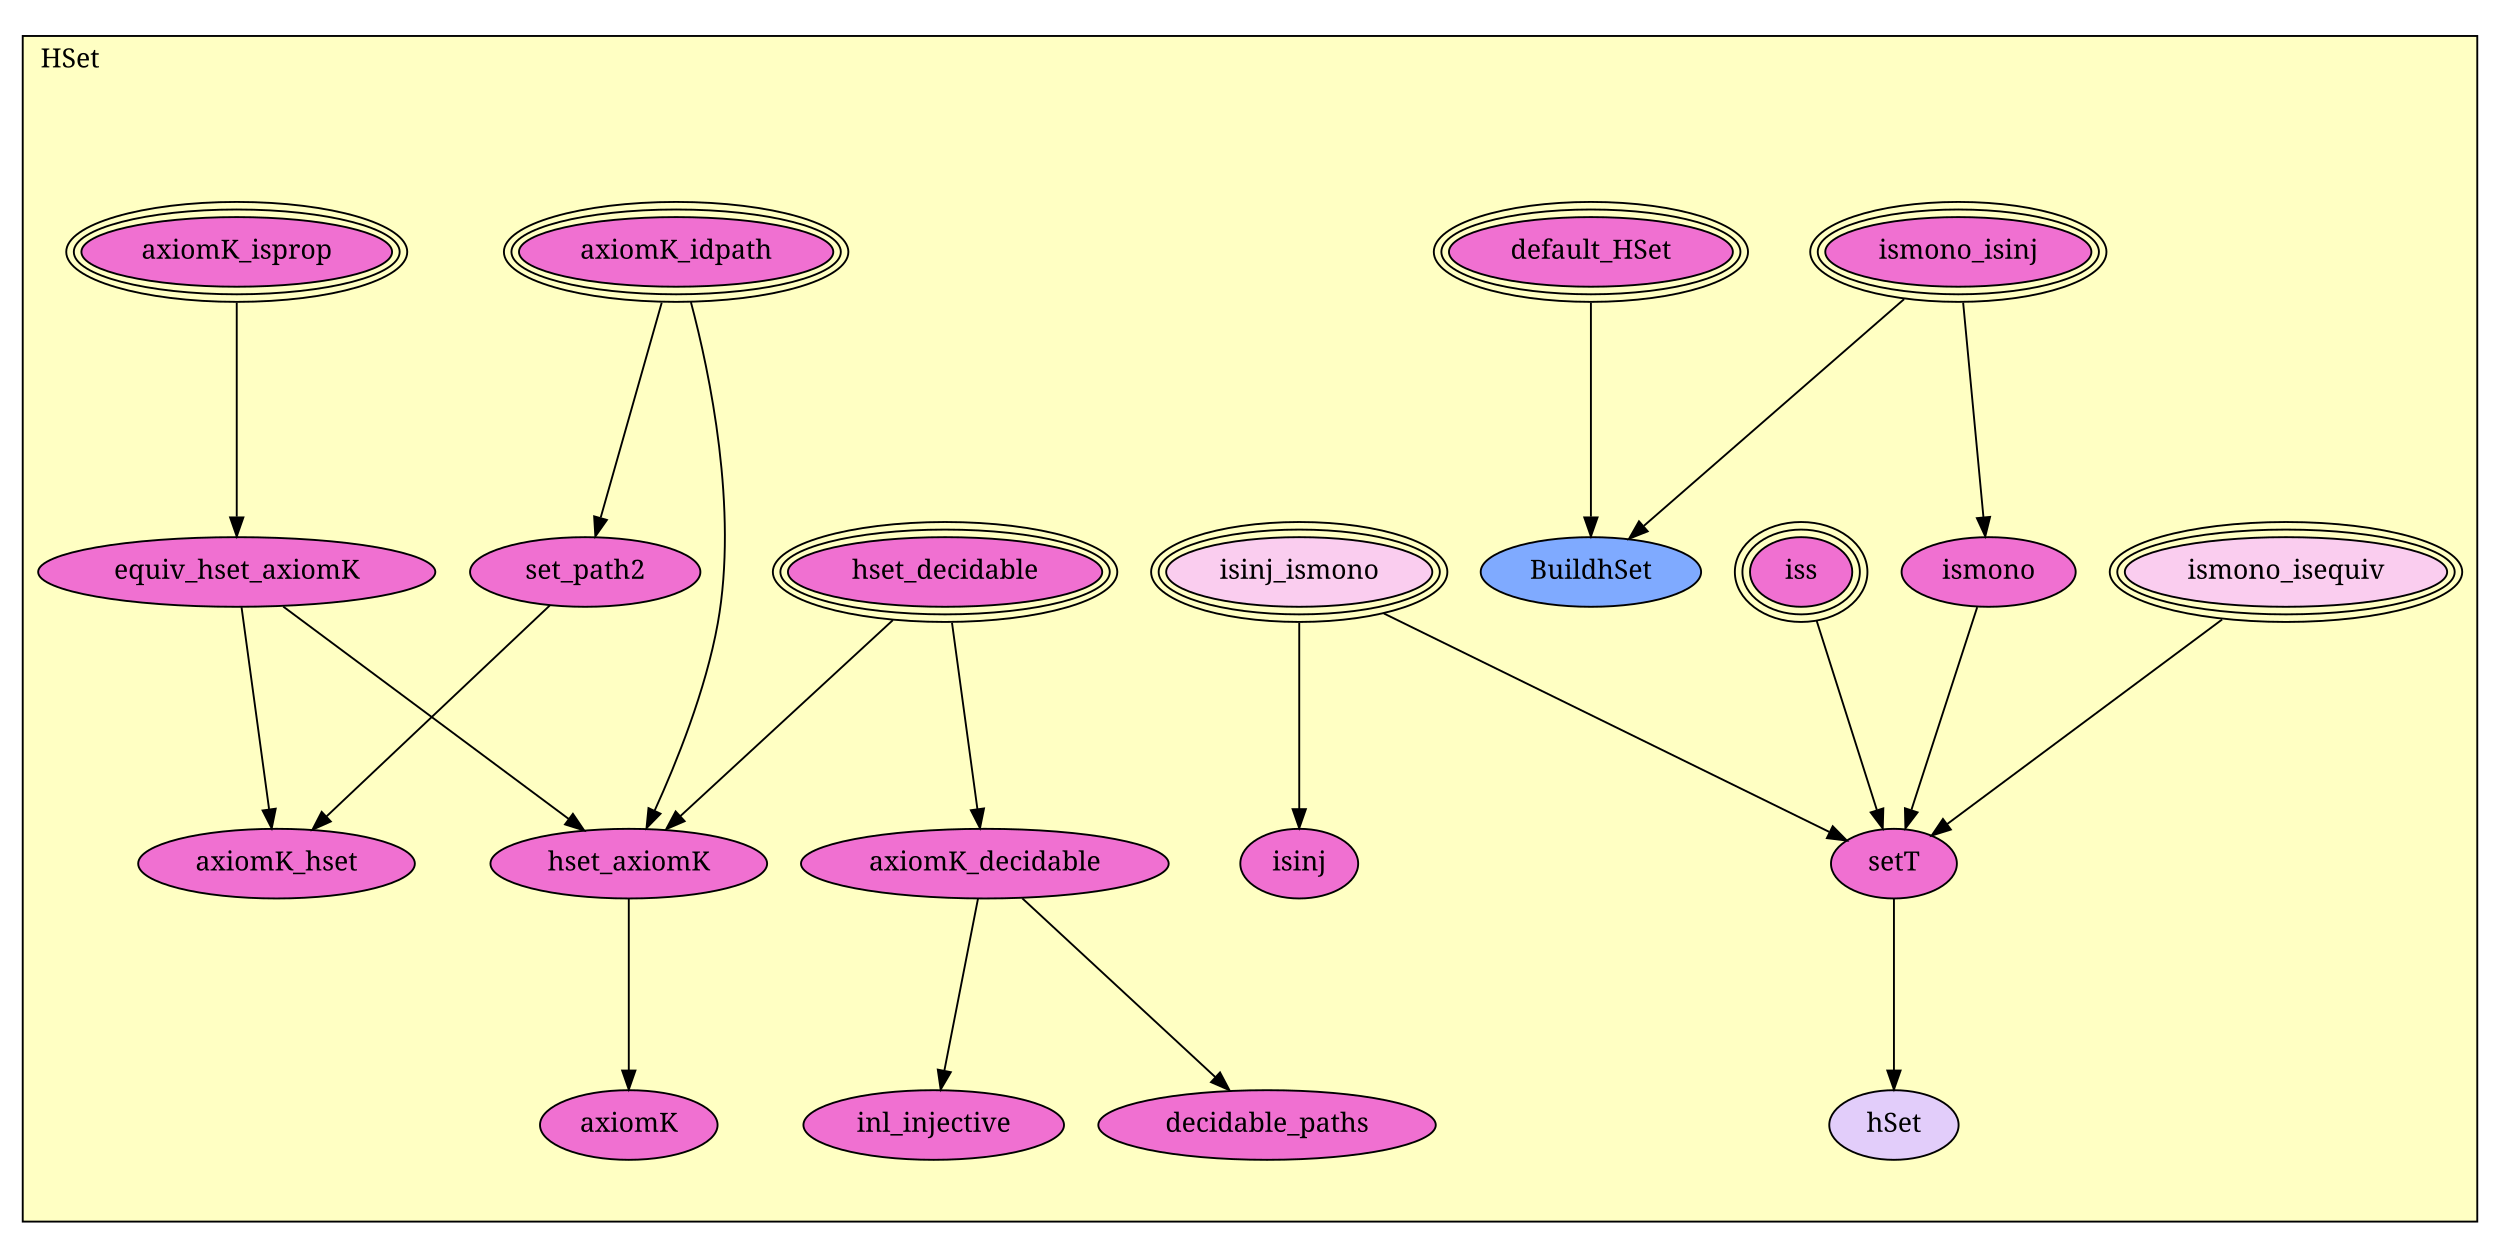
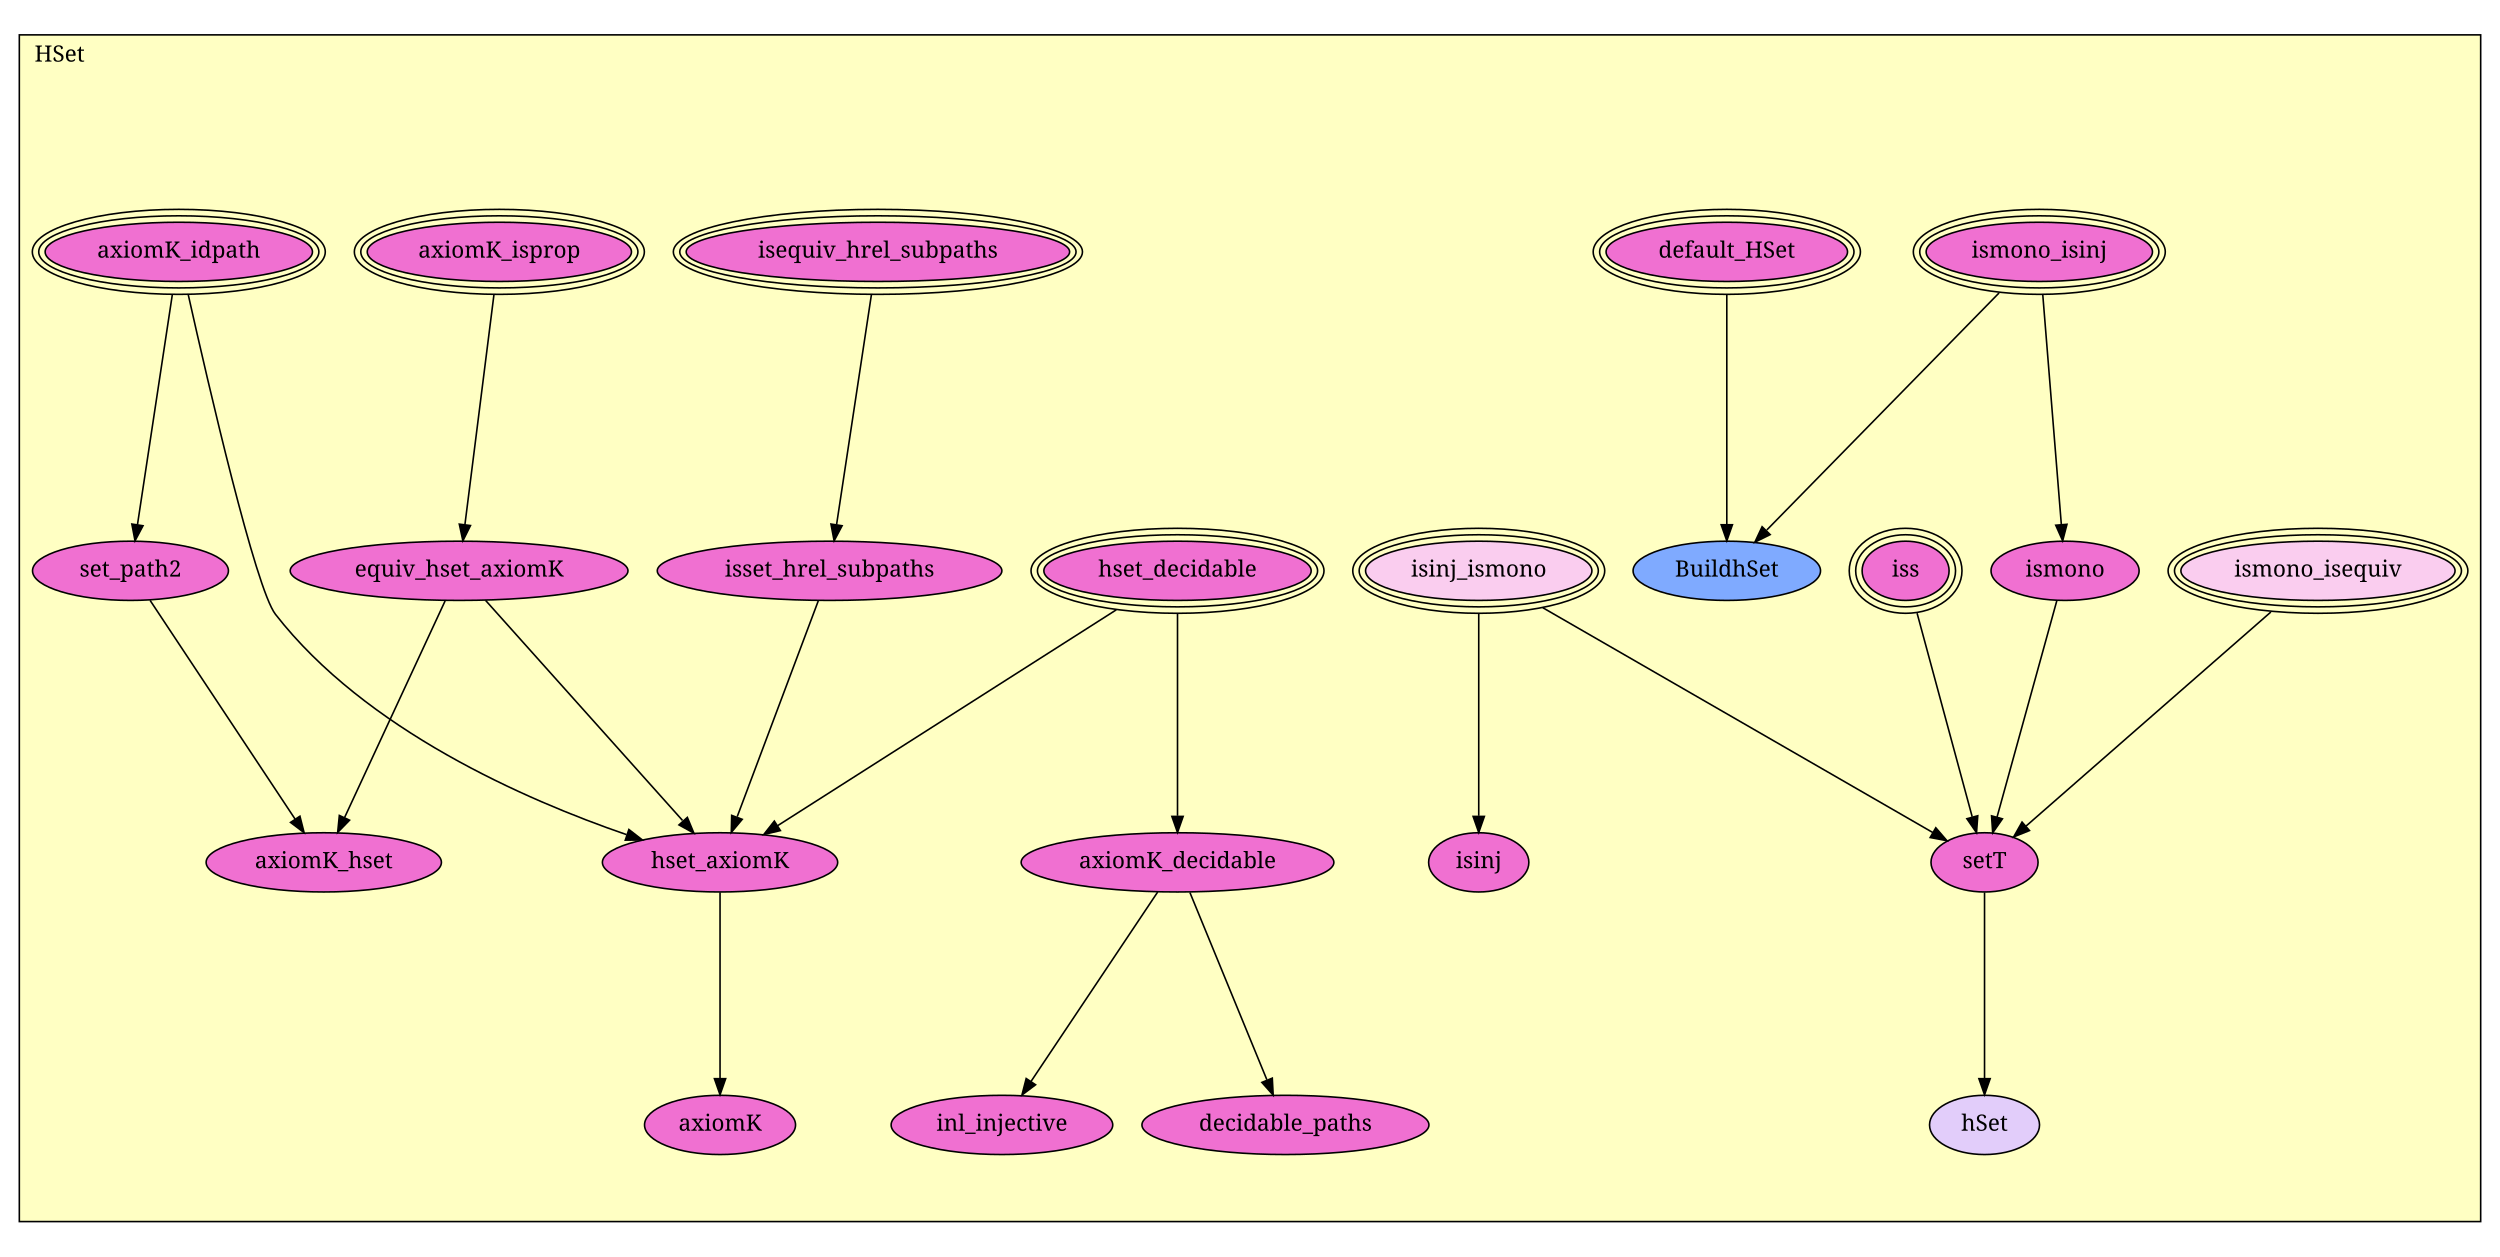
- <svg xmlns="http://www.w3.org/2000/svg" xmlns:xlink="http://www.w3.org/1999/xlink" width="1320pt" height="664pt" viewBox="0.00 0.00 1320.00 664.00">
-   <g id="graph1" class="graph" transform="scale(1 1) rotate(0) translate(4 660)">
-     <polygon fill="white" stroke="white" points="-4,5 -4,-660 1317,-660 1317,5 -4,5" />
+ <svg xmlns="http://www.w3.org/2000/svg" xmlns:xlink="http://www.w3.org/1999/xlink" width="1552pt" height="780pt" viewBox="0.00 0.00 1552.00 780.00">
+   <g id="graph1" class="graph" transform="scale(1 1) rotate(0) translate(4 776)">
+     <polygon fill="white" stroke="white" points="-4,5 -4,-776 1549,-776 1549,5 -4,5" />
    <g id="graph2" class="cluster">
-       <polygon fill="#ffffc3" stroke="black" points="8,-14.994 8,-641.006 1304,-641.006 1304,-14.994 8,-14.994" />
-       <text text-anchor="middle" x="33" y="-624.406" font-family="Times Roman,serif" font-size="14.00">HSet</text>
+       <polygon fill="#ffffc3" stroke="black" points="8,-17.646 8,-754.354 1536,-754.354 1536,-17.646 8,-17.646" />
+       <text text-anchor="middle" x="33" y="-737.754" font-family="Times Roman,serif" font-size="14.00">HSet</text>
    </g>
    <g id="node1" class="node">
      <a xlink:href="HSet.html#ismono_isequiv" xlink:title="ismono_isequiv">
-         <ellipse fill="#facdef" stroke="black" cx="1203" cy="-357.994" rx="85.102" ry="18.385" />
-         <ellipse fill="none" stroke="black" cx="1203" cy="-357.994" rx="89.081" ry="22.385" />
-         <ellipse fill="none" stroke="black" cx="1203" cy="-357.994" rx="93.06" ry="26.385" />
-         <text text-anchor="middle" x="1203" y="-354.394" font-family="Times Roman,serif" font-size="14.00">ismono_isequiv</text>
+         <ellipse fill="#facdef" stroke="black" cx="1435" cy="-421.646" rx="85.102" ry="18.385" />
+         <ellipse fill="none" stroke="black" cx="1435" cy="-421.646" rx="89.081" ry="22.385" />
+         <ellipse fill="none" stroke="black" cx="1435" cy="-421.646" rx="93.06" ry="26.385" />
+         <text text-anchor="middle" x="1435" y="-418.046" font-family="Times Roman,serif" font-size="14.00">ismono_isequiv</text>
      </a>
    </g>
    <g id="node8" class="node">
      <a xlink:href="HSet.html#setT" xlink:title="setT">
-         <ellipse fill="#f070d1" stroke="black" cx="996" cy="-203.994" rx="33.234" ry="18.385" />
-         <text text-anchor="middle" x="996" y="-200.394" font-family="Times Roman,serif" font-size="14.00">setT</text>
+         <ellipse fill="#f070d1" stroke="black" cx="1228" cy="-240.646" rx="33.234" ry="18.385" />
+         <text text-anchor="middle" x="1228" y="-237.046" font-family="Times Roman,serif" font-size="14.00">setT</text>
      </a>
    </g>
    <g id="edge2" class="edge">
-       <path fill="none" stroke="black" d="M1169.28,-332.909C1128.81,-302.799 1061.69,-252.864 1023.96,-224.798" />
-       <polygon fill="black" stroke="black" points="1026.05,-221.985 1015.93,-218.824 1021.87,-227.601 1026.05,-221.985" />
+       <path fill="none" stroke="black" d="M1405.78,-396.097C1365.2,-360.616 1292.43,-296.985 1253.78,-263.184" />
+       <polygon fill="black" stroke="black" points="1255.9,-260.392 1246.07,-256.445 1251.29,-265.662 1255.9,-260.392" />
    </g>
    <g id="node2" class="node">
      <a xlink:href="HSet.html#ismono_isinj" xlink:title="ismono_isinj">
-         <ellipse fill="#f070d1" stroke="black" cx="1030" cy="-526.994" rx="70.26" ry="18.385" />
-         <ellipse fill="none" stroke="black" cx="1030" cy="-526.994" rx="74.235" ry="22.385" />
-         <ellipse fill="none" stroke="black" cx="1030" cy="-526.994" rx="78.209" ry="26.385" />
-         <text text-anchor="middle" x="1030" y="-523.394" font-family="Times Roman,serif" font-size="14.00">ismono_isinj</text>
+         <ellipse fill="#f070d1" stroke="black" cx="1262" cy="-619.646" rx="70.26" ry="18.385" />
+         <ellipse fill="none" stroke="black" cx="1262" cy="-619.646" rx="74.235" ry="22.385" />
+         <ellipse fill="none" stroke="black" cx="1262" cy="-619.646" rx="78.209" ry="26.385" />
+         <text text-anchor="middle" x="1262" y="-616.046" font-family="Times Roman,serif" font-size="14.00">ismono_isinj</text>
      </a>
    </g>
    <g id="node5" class="node">
      <a xlink:href="HSet.html#ismono" xlink:title="ismono">
-         <ellipse fill="#f070d1" stroke="black" cx="1046" cy="-357.994" rx="45.962" ry="18.385" />
-         <text text-anchor="middle" x="1046" y="-354.394" font-family="Times Roman,serif" font-size="14.00">ismono</text>
+         <ellipse fill="#f070d1" stroke="black" cx="1278" cy="-421.646" rx="45.962" ry="18.385" />
+         <text text-anchor="middle" x="1278" y="-418.046" font-family="Times Roman,serif" font-size="14.00">ismono</text>
      </a>
    </g>
    <g id="edge4" class="edge">
-       <path fill="none" stroke="black" d="M1032.54,-500.216C1035.46,-469.276 1040.27,-418.56 1043.27,-386.79" />
-       <polygon fill="black" stroke="black" points="1046.76,-387.084 1044.22,-376.798 1039.79,-386.424 1046.76,-387.084" />
+       <path fill="none" stroke="black" d="M1264.16,-592.943C1267.15,-555.858 1272.56,-489.014 1275.65,-450.712" />
+       <polygon fill="black" stroke="black" points="1279.18,-450.509 1276.5,-440.259 1272.2,-449.945 1279.18,-450.509" />
    </g>
    <g id="node9" class="node">
      <a xlink:href="HSet.html#BuildhSet" xlink:title="BuildhSet">
-         <ellipse fill="#7faaff" stroke="black" cx="836" cy="-357.994" rx="58.188" ry="18.385" />
-         <text text-anchor="middle" x="836" y="-354.394" font-family="Times Roman,serif" font-size="14.00">BuildhSet</text>
+         <ellipse fill="#7faaff" stroke="black" cx="1068" cy="-421.646" rx="58.188" ry="18.385" />
+         <text text-anchor="middle" x="1068" y="-418.046" font-family="Times Roman,serif" font-size="14.00">BuildhSet</text>
      </a>
    </g>
    <g id="edge6" class="edge">
-       <path fill="none" stroke="black" d="M1001.37,-502.058C964.433,-469.877 900.571,-414.245 863.958,-382.349" />
-       <polygon fill="black" stroke="black" points="865.981,-379.47 856.141,-375.54 861.383,-384.748 865.981,-379.47" />
+       <path fill="none" stroke="black" d="M1237.04,-594.166C1199.77,-556.137 1130.02,-484.95 1092.84,-446.996" />
+       <polygon fill="black" stroke="black" points="1094.92,-444.119 1085.42,-439.425 1089.92,-449.018 1094.92,-444.119" />
    </g>
    <g id="node3" class="node">
      <a xlink:href="HSet.html#isinj_ismono" xlink:title="isinj_ismono">
-         <ellipse fill="#facdef" stroke="black" cx="682" cy="-357.994" rx="70.26" ry="18.385" />
-         <ellipse fill="none" stroke="black" cx="682" cy="-357.994" rx="74.235" ry="22.385" />
-         <ellipse fill="none" stroke="black" cx="682" cy="-357.994" rx="78.209" ry="26.385" />
-         <text text-anchor="middle" x="682" y="-354.394" font-family="Times Roman,serif" font-size="14.00">isinj_ismono</text>
+         <ellipse fill="#facdef" stroke="black" cx="914" cy="-421.646" rx="70.26" ry="18.385" />
+         <ellipse fill="none" stroke="black" cx="914" cy="-421.646" rx="74.235" ry="22.385" />
+         <ellipse fill="none" stroke="black" cx="914" cy="-421.646" rx="78.209" ry="26.385" />
+         <text text-anchor="middle" x="914" y="-418.046" font-family="Times Roman,serif" font-size="14.00">isinj_ismono</text>
      </a>
    </g>
    <g id="node4" class="node">
      <a xlink:href="HSet.html#isinj" xlink:title="isinj">
-         <ellipse fill="#f070d1" stroke="black" cx="682" cy="-203.994" rx="31.113" ry="18.385" />
-         <text text-anchor="middle" x="682" y="-200.394" font-family="Times Roman,serif" font-size="14.00">isinj</text>
+         <ellipse fill="#f070d1" stroke="black" cx="914" cy="-240.646" rx="31.113" ry="18.385" />
+         <text text-anchor="middle" x="914" y="-237.046" font-family="Times Roman,serif" font-size="14.00">isinj</text>
      </a>
    </g>
    <g id="edge8" class="edge">
-       <path fill="none" stroke="black" d="M682,-331.17C682,-303.661 682,-261.018 682,-232.806" />
-       <polygon fill="black" stroke="black" points="685.5,-232.762 682,-222.762 678.5,-232.762 685.5,-232.762" />
+       <path fill="none" stroke="black" d="M914,-394.939C914,-361.397 914,-304.07 914,-269.534" />
+       <polygon fill="black" stroke="black" points="917.5,-269.181 914,-259.181 910.5,-269.181 917.5,-269.181" />
    </g>
    <g id="edge10" class="edge">
-       <path fill="none" stroke="black" d="M726.655,-336.093C790.037,-305.008 904.72,-248.762 961.805,-220.765" />
-       <polygon fill="black" stroke="black" points="963.676,-223.746 971.113,-216.2 960.593,-217.461 963.676,-223.746" />
+       <path fill="none" stroke="black" d="M953.768,-398.722C1016.74,-362.423 1138.17,-292.427 1195.94,-259.124" />
+       <polygon fill="black" stroke="black" points="1197.74,-262.131 1204.65,-254.105 1194.24,-256.066 1197.74,-262.131" />
    </g>
    <g id="edge12" class="edge">
-       <path fill="none" stroke="black" d="M1039.97,-339.418C1031.33,-312.825 1015.38,-263.677 1005.25,-232.472" />
-       <polygon fill="black" stroke="black" points="1008.47,-231.067 1002.05,-222.636 1001.81,-233.228 1008.47,-231.067" />
+       <path fill="none" stroke="black" d="M1272.84,-402.957C1264.03,-371.089 1246.07,-306.064 1235.75,-268.713" />
+       <polygon fill="black" stroke="black" points="1239.1,-267.67 1233.06,-258.963 1232.35,-269.534 1239.1,-267.67" />
    </g>
    <g id="node6" class="node">
      <a xlink:href="HSet.html#default_HSet" xlink:title="default_HSet">
-         <ellipse fill="#f070d1" stroke="black" cx="836" cy="-526.994" rx="74.953" ry="18.385" />
-         <ellipse fill="none" stroke="black" cx="836" cy="-526.994" rx="78.953" ry="22.385" />
-         <ellipse fill="none" stroke="black" cx="836" cy="-526.994" rx="82.953" ry="26.385" />
-         <text text-anchor="middle" x="836" y="-523.394" font-family="Times Roman,serif" font-size="14.00">default_HSet</text>
+         <ellipse fill="#f070d1" stroke="black" cx="1068" cy="-619.646" rx="74.953" ry="18.385" />
+         <ellipse fill="none" stroke="black" cx="1068" cy="-619.646" rx="78.953" ry="22.385" />
+         <ellipse fill="none" stroke="black" cx="1068" cy="-619.646" rx="82.953" ry="26.385" />
+         <text text-anchor="middle" x="1068" y="-616.046" font-family="Times Roman,serif" font-size="14.00">default_HSet</text>
      </a>
    </g>
    <g id="edge14" class="edge">
-       <path fill="none" stroke="black" d="M836,-500.216C836,-469.411 836,-419.001 836,-387.206" />
-       <polygon fill="black" stroke="black" points="839.5,-386.798 836,-376.798 832.5,-386.798 839.5,-386.798" />
+       <path fill="none" stroke="black" d="M1068,-592.943C1068,-555.858 1068,-489.014 1068,-450.712" />
+       <polygon fill="black" stroke="black" points="1071.5,-450.259 1068,-440.259 1064.5,-450.259 1071.5,-450.259" />
    </g>
    <g id="node7" class="node">
      <a xlink:href="HSet.html#iss" xlink:title="iss">
-         <ellipse fill="#f070d1" stroke="black" cx="947" cy="-357.994" rx="27" ry="18.385" />
-         <ellipse fill="none" stroke="black" cx="947" cy="-357.994" rx="31" ry="22.385" />
-         <ellipse fill="none" stroke="black" cx="947" cy="-357.994" rx="35" ry="26.385" />
-         <text text-anchor="middle" x="947" y="-354.394" font-family="Times Roman,serif" font-size="14.00">iss</text>
+         <ellipse fill="#f070d1" stroke="black" cx="1179" cy="-421.646" rx="27" ry="18.385" />
+         <ellipse fill="none" stroke="black" cx="1179" cy="-421.646" rx="31" ry="22.385" />
+         <ellipse fill="none" stroke="black" cx="1179" cy="-421.646" rx="35" ry="26.385" />
+         <text text-anchor="middle" x="1179" y="-418.046" font-family="Times Roman,serif" font-size="14.00">iss</text>
      </a>
    </g>
    <g id="edge16" class="edge">
-       <path fill="none" stroke="black" d="M955.201,-332.218C963.985,-304.612 977.884,-260.93 986.973,-232.364" />
-       <polygon fill="black" stroke="black" points="990.389,-233.172 990.086,-222.581 983.719,-231.049 990.389,-233.172" />
+       <path fill="none" stroke="black" d="M1186.13,-395.327C1195.24,-361.651 1210.97,-303.547 1220.34,-268.945" />
+       <polygon fill="black" stroke="black" points="1223.79,-269.581 1223.03,-259.013 1217.04,-267.751 1223.79,-269.581" />
    </g>
    <g id="node10" class="node">
      <a xlink:href="HSet.html#hSet" xlink:title="hSet">
-         <ellipse fill="#e2cdfa" stroke="black" cx="996" cy="-65.994" rx="34.146" ry="18.385" />
-         <text text-anchor="middle" x="996" y="-62.394" font-family="Times Roman,serif" font-size="14.00">hSet</text>
+         <ellipse fill="#e2cdfa" stroke="black" cx="1228" cy="-77.646" rx="34.146" ry="18.385" />
+         <text text-anchor="middle" x="1228" y="-74.046" font-family="Times Roman,serif" font-size="14.00">hSet</text>
      </a>
    </g>
    <g id="edge18" class="edge">
-       <path fill="none" stroke="black" d="M996,-185.383C996,-162.131 996,-122.094 996,-94.854" />
-       <polygon fill="black" stroke="black" points="999.5,-94.751 996,-84.751 992.5,-94.751 999.5,-94.751" />
+       <path fill="none" stroke="black" d="M1228,-221.948C1228,-193.651 1228,-139.728 1228,-106.411" />
+       <polygon fill="black" stroke="black" points="1231.5,-106.376 1228,-96.376 1224.5,-106.376 1231.5,-106.376" />
    </g>
    <g id="node11" class="node">
+       <a xlink:href="HSet.html#isequiv_hrel_subpaths" xlink:title="isequiv_hrel_subpaths">
+         <ellipse fill="#f070d1" stroke="black" cx="541" cy="-619.646" rx="119.032" ry="18.385" />
+         <ellipse fill="none" stroke="black" cx="541" cy="-619.646" rx="123.017" ry="22.385" />
+         <ellipse fill="none" stroke="black" cx="541" cy="-619.646" rx="127.001" ry="26.385" />
+         <text text-anchor="middle" x="541" y="-616.046" font-family="Times Roman,serif" font-size="14.00">isequiv_hrel_subpaths</text>
+       </a>
+     </g>
+     <g id="node12" class="node">
+       <a xlink:href="HSet.html#isset_hrel_subpaths" xlink:title="isset_hrel_subpaths">
+         <ellipse fill="#f070d1" stroke="black" cx="511" cy="-421.646" rx="106.98" ry="18.385" />
+         <text text-anchor="middle" x="511" y="-418.046" font-family="Times Roman,serif" font-size="14.00">isset_hrel_subpaths</text>
+       </a>
+     </g>
+     <g id="edge20" class="edge">
+       <path fill="none" stroke="black" d="M536.954,-592.943C531.311,-555.699 521.12,-488.44 515.329,-450.22" />
+       <polygon fill="black" stroke="black" points="518.779,-449.622 513.82,-440.259 511.858,-450.671 518.779,-449.622" />
+     </g>
+     <g id="node21" class="node">
+       <a xlink:href="HSet.html#hset_axiomK" xlink:title="hset_axiomK">
+         <ellipse fill="#f070d1" stroke="black" cx="443" cy="-240.646" rx="73.039" ry="18.385" />
+         <text text-anchor="middle" x="443" y="-237.046" font-family="Times Roman,serif" font-size="14.00">hset_axiomK</text>
+       </a>
+     </g>
+     <g id="edge22" class="edge">
+       <path fill="none" stroke="black" d="M503.979,-402.957C492.037,-371.171 467.703,-306.4 453.654,-269.004" />
+       <polygon fill="black" stroke="black" points="456.776,-267.363 449.983,-259.232 450.223,-269.825 456.776,-267.363" />
+     </g>
+     <g id="node13" class="node">
      <a xlink:href="HSet.html#hset_decidable" xlink:title="hset_decidable">
-         <ellipse fill="#f070d1" stroke="black" cx="495" cy="-357.994" rx="82.983" ry="18.385" />
-         <ellipse fill="none" stroke="black" cx="495" cy="-357.994" rx="86.961" ry="22.385" />
-         <ellipse fill="none" stroke="black" cx="495" cy="-357.994" rx="90.939" ry="26.385" />
-         <text text-anchor="middle" x="495" y="-354.394" font-family="Times Roman,serif" font-size="14.00">hset_decidable</text>
-       </a>
-     </g>
-     <g id="node12" class="node">
+         <ellipse fill="#f070d1" stroke="black" cx="727" cy="-421.646" rx="82.983" ry="18.385" />
+         <ellipse fill="none" stroke="black" cx="727" cy="-421.646" rx="86.961" ry="22.385" />
+         <ellipse fill="none" stroke="black" cx="727" cy="-421.646" rx="90.939" ry="26.385" />
+         <text text-anchor="middle" x="727" y="-418.046" font-family="Times Roman,serif" font-size="14.00">hset_decidable</text>
+       </a>
+     </g>
+     <g id="node14" class="node">
      <a xlink:href="HSet.html#axiomK_decidable" xlink:title="axiomK_decidable">
-         <ellipse fill="#f070d1" stroke="black" cx="516" cy="-203.994" rx="97.08" ry="18.385" />
-         <text text-anchor="middle" x="516" y="-200.394" font-family="Times Roman,serif" font-size="14.00">axiomK_decidable</text>
-       </a>
-     </g>
-     <g id="edge20" class="edge">
-       <path fill="none" stroke="black" d="M498.658,-331.17C502.409,-303.661 508.224,-261.018 512.071,-232.806" />
-       <polygon fill="black" stroke="black" points="515.557,-233.143 513.441,-222.762 508.622,-232.198 515.557,-233.143" />
+         <ellipse fill="#f070d1" stroke="black" cx="727" cy="-240.646" rx="97.08" ry="18.385" />
+         <text text-anchor="middle" x="727" y="-237.046" font-family="Times Roman,serif" font-size="14.00">axiomK_decidable</text>
+       </a>
+     </g>
+     <g id="edge24" class="edge">
+       <path fill="none" stroke="black" d="M727,-394.939C727,-361.397 727,-304.07 727,-269.534" />
+       <polygon fill="black" stroke="black" points="730.5,-269.181 727,-259.181 723.5,-269.181 730.5,-269.181" />
+     </g>
+     <g id="edge26" class="edge">
+       <path fill="none" stroke="black" d="M688.993,-397.423C633.87,-362.292 532.466,-297.664 478.68,-263.385" />
+       <polygon fill="black" stroke="black" points="480.47,-260.376 470.156,-257.953 476.708,-266.279 480.47,-260.376" />
+     </g>
+     <g id="node15" class="node">
+       <a xlink:href="HSet.html#inl_injective" xlink:title="inl_injective">
+         <ellipse fill="#f070d1" stroke="black" cx="618" cy="-77.646" rx="68.798" ry="18.385" />
+         <text text-anchor="middle" x="618" y="-74.046" font-family="Times Roman,serif" font-size="14.00">inl_injective</text>
+       </a>
+     </g>
+     <g id="edge28" class="edge">
+       <path fill="none" stroke="black" d="M714.708,-222.264C695.491,-193.527 658.234,-137.812 635.993,-104.553" />
+       <polygon fill="black" stroke="black" points="638.882,-102.577 630.414,-96.21 633.063,-106.468 638.882,-102.577" />
+     </g>
+     <g id="node16" class="node">
+       <a xlink:href="HSet.html#decidable_paths" xlink:title="decidable_paths">
+         <ellipse fill="#f070d1" stroke="black" cx="794" cy="-77.646" rx="89.096" ry="18.385" />
+         <text text-anchor="middle" x="794" y="-74.046" font-family="Times Roman,serif" font-size="14.00">decidable_paths</text>
+       </a>
+     </g>
+     <g id="edge30" class="edge">
+       <path fill="none" stroke="black" d="M734.686,-221.948C746.398,-193.453 768.793,-138.971 782.463,-105.714" />
+       <polygon fill="black" stroke="black" points="785.839,-106.706 786.404,-96.126 779.365,-104.044 785.839,-106.706" />
+     </g>
+     <g id="node17" class="node">
+       <a xlink:href="HSet.html#axiomK_idpath" xlink:title="axiomK_idpath">
+         <ellipse fill="#f070d1" stroke="black" cx="107" cy="-619.646" rx="82.983" ry="18.385" />
+         <ellipse fill="none" stroke="black" cx="107" cy="-619.646" rx="86.961" ry="22.385" />
+         <ellipse fill="none" stroke="black" cx="107" cy="-619.646" rx="90.939" ry="26.385" />
+         <text text-anchor="middle" x="107" y="-616.046" font-family="Times Roman,serif" font-size="14.00">axiomK_idpath</text>
+       </a>
+     </g>
+     <g id="node18" class="node">
+       <a xlink:href="HSet.html#set_path2" xlink:title="set_path2">
+         <ellipse fill="#f070d1" stroke="black" cx="77" cy="-421.646" rx="60.811" ry="18.385" />
+         <text text-anchor="middle" x="77" y="-418.046" font-family="Times Roman,serif" font-size="14.00">set_path2</text>
+       </a>
+     </g>
+     <g id="edge32" class="edge">
+       <path fill="none" stroke="black" d="M102.954,-592.943C97.311,-555.699 87.12,-488.44 81.329,-450.22" />
+       <polygon fill="black" stroke="black" points="84.779,-449.622 79.82,-440.259 77.858,-450.671 84.779,-449.622" />
+     </g>
+     <g id="edge34" class="edge">
+       <path fill="none" stroke="black" d="M112.857,-593.088C125.392,-537.035 154.68,-410.48 167,-394.646 222.813,-322.914 321.946,-279.536 384.976,-257.85" />
+       <polygon fill="black" stroke="black" points="386.408,-261.061 394.769,-254.555 384.175,-254.427 386.408,-261.061" />
+     </g>
+     <g id="node22" class="node">
+       <a xlink:href="HSet.html#axiomK_hset" xlink:title="axiomK_hset">
+         <ellipse fill="#f070d1" stroke="black" cx="197" cy="-240.646" rx="73.039" ry="18.385" />
+         <text text-anchor="middle" x="197" y="-237.046" font-family="Times Roman,serif" font-size="14.00">axiomK_hset</text>
+       </a>
+     </g>
+     <g id="edge36" class="edge">
+       <path fill="none" stroke="black" d="M89.167,-403.294C110.459,-371.178 154.559,-304.661 179.257,-267.408" />
+       <polygon fill="black" stroke="black" points="182.193,-269.314 184.801,-259.046 176.358,-265.446 182.193,-269.314" />
    </g>
    <g id="node19" class="node">
-       <a xlink:href="HSet.html#hset_axiomK" xlink:title="hset_axiomK">
-         <ellipse fill="#f070d1" stroke="black" cx="328" cy="-203.994" rx="73.039" ry="18.385" />
-         <text text-anchor="middle" x="328" y="-200.394" font-family="Times Roman,serif" font-size="14.00">hset_axiomK</text>
-       </a>
-     </g>
-     <g id="edge22" class="edge">
-       <path fill="none" stroke="black" d="M467.423,-332.564C436.336,-303.897 386.109,-257.58 355.184,-229.063" />
-       <polygon fill="black" stroke="black" points="357.485,-226.423 347.761,-222.217 352.74,-231.569 357.485,-226.423" />
-     </g>
-     <g id="node13" class="node">
-       <a xlink:href="HSet.html#inl_injective" xlink:title="inl_injective">
-         <ellipse fill="#f070d1" stroke="black" cx="489" cy="-65.994" rx="68.798" ry="18.385" />
-         <text text-anchor="middle" x="489" y="-62.394" font-family="Times Roman,serif" font-size="14.00">inl_injective</text>
-       </a>
-     </g>
-     <g id="edge24" class="edge">
-       <path fill="none" stroke="black" d="M512.359,-185.383C507.809,-162.131 499.976,-122.094 494.646,-94.854" />
-       <polygon fill="black" stroke="black" points="498.025,-93.893 492.67,-84.751 491.155,-95.237 498.025,-93.893" />
-     </g>
-     <g id="node14" class="node">
-       <a xlink:href="HSet.html#decidable_paths" xlink:title="decidable_paths">
-         <ellipse fill="#f070d1" stroke="black" cx="665" cy="-65.994" rx="89.096" ry="18.385" />
-         <text text-anchor="middle" x="665" y="-62.394" font-family="Times Roman,serif" font-size="14.00">decidable_paths</text>
-       </a>
-     </g>
-     <g id="edge26" class="edge">
-       <path fill="none" stroke="black" d="M535.786,-185.669C561.947,-161.44 608.167,-118.631 637.654,-91.321" />
-       <polygon fill="black" stroke="black" points="640.174,-93.758 645.132,-84.395 635.417,-88.623 640.174,-93.758" />
-     </g>
-     <g id="node15" class="node">
-       <a xlink:href="HSet.html#axiomK_idpath" xlink:title="axiomK_idpath">
-         <ellipse fill="#f070d1" stroke="black" cx="353" cy="-526.994" rx="82.983" ry="18.385" />
-         <ellipse fill="none" stroke="black" cx="353" cy="-526.994" rx="86.961" ry="22.385" />
-         <ellipse fill="none" stroke="black" cx="353" cy="-526.994" rx="90.939" ry="26.385" />
-         <text text-anchor="middle" x="353" y="-523.394" font-family="Times Roman,serif" font-size="14.00">axiomK_idpath</text>
-       </a>
-     </g>
-     <g id="node16" class="node">
-       <a xlink:href="HSet.html#set_path2" xlink:title="set_path2">
-         <ellipse fill="#f070d1" stroke="black" cx="305" cy="-357.994" rx="60.811" ry="18.385" />
-         <text text-anchor="middle" x="305" y="-354.394" font-family="Times Roman,serif" font-size="14.00">set_path2</text>
-       </a>
-     </g>
-     <g id="edge28" class="edge">
-       <path fill="none" stroke="black" d="M345.394,-500.216C336.607,-469.276 322.202,-418.56 313.179,-386.79" />
-       <polygon fill="black" stroke="black" points="316.44,-385.462 310.341,-376.798 309.706,-387.374 316.44,-385.462" />
-     </g>
-     <g id="edge30" class="edge">
-       <path fill="none" stroke="black" d="M360.791,-500.523C370.828,-462.713 385.776,-391.158 375,-330.994 368.67,-295.651 353.165,-257.277 341.685,-232.068" />
-       <polygon fill="black" stroke="black" points="344.748,-230.353 337.357,-222.762 338.401,-233.306 344.748,-230.353" />
+       <a xlink:href="HSet.html#axiomK_isprop" xlink:title="axiomK_isprop">
+         <ellipse fill="#f070d1" stroke="black" cx="306" cy="-619.646" rx="82.024" ry="18.385" />
+         <ellipse fill="none" stroke="black" cx="306" cy="-619.646" rx="86.024" ry="22.385" />
+         <ellipse fill="none" stroke="black" cx="306" cy="-619.646" rx="90.024" ry="26.385" />
+         <text text-anchor="middle" x="306" y="-616.046" font-family="Times Roman,serif" font-size="14.00">axiomK_isprop</text>
+       </a>
    </g>
    <g id="node20" class="node">
-       <a xlink:href="HSet.html#axiomK_hset" xlink:title="axiomK_hset">
-         <ellipse fill="#f070d1" stroke="black" cx="142" cy="-203.994" rx="73.039" ry="18.385" />
-         <text text-anchor="middle" x="142" y="-200.394" font-family="Times Roman,serif" font-size="14.00">axiomK_hset</text>
-       </a>
-     </g>
-     <g id="edge32" class="edge">
-       <path fill="none" stroke="black" d="M286.302,-340.329C257.348,-312.973 201.562,-260.268 168.476,-229.009" />
-       <polygon fill="black" stroke="black" points="170.655,-226.252 160.982,-221.928 165.847,-231.34 170.655,-226.252" />
-     </g>
-     <g id="node17" class="node">
-       <a xlink:href="HSet.html#axiomK_isprop" xlink:title="axiomK_isprop">
-         <ellipse fill="#f070d1" stroke="black" cx="121" cy="-526.994" rx="82.024" ry="18.385" />
-         <ellipse fill="none" stroke="black" cx="121" cy="-526.994" rx="86.024" ry="22.385" />
-         <ellipse fill="none" stroke="black" cx="121" cy="-526.994" rx="90.024" ry="26.385" />
-         <text text-anchor="middle" x="121" y="-523.394" font-family="Times Roman,serif" font-size="14.00">axiomK_isprop</text>
-       </a>
-     </g>
-     <g id="node18" class="node">
      <a xlink:href="HSet.html#equiv_hset_axiomK" xlink:title="equiv_hset_axiomK">
-         <ellipse fill="#f070d1" stroke="black" cx="121" cy="-357.994" rx="104.86" ry="18.385" />
-         <text text-anchor="middle" x="121" y="-354.394" font-family="Times Roman,serif" font-size="14.00">equiv_hset_axiomK</text>
-       </a>
-     </g>
-     <g id="edge34" class="edge">
-       <path fill="none" stroke="black" d="M121,-500.216C121,-469.411 121,-419.001 121,-387.206" />
-       <polygon fill="black" stroke="black" points="124.5,-386.798 121,-376.798 117.5,-386.798 124.5,-386.798" />
-     </g>
-     <g id="edge36" class="edge">
-       <path fill="none" stroke="black" d="M145.558,-339.724C183.13,-311.772 254.872,-258.398 296.316,-227.566" />
-       <polygon fill="black" stroke="black" points="298.495,-230.307 304.429,-221.53 294.317,-224.691 298.495,-230.307" />
+         <ellipse fill="#f070d1" stroke="black" cx="281" cy="-421.646" rx="104.86" ry="18.385" />
+         <text text-anchor="middle" x="281" y="-418.046" font-family="Times Roman,serif" font-size="14.00">equiv_hset_axiomK</text>
+       </a>
    </g>
    <g id="edge38" class="edge">
-       <path fill="none" stroke="black" d="M123.533,-339.418C127.144,-312.941 133.803,-264.104 138.061,-232.88" />
-       <polygon fill="black" stroke="black" points="141.575,-233.017 139.458,-222.636 134.639,-232.072 141.575,-233.017" />
-     </g>
-     <g id="node21" class="node">
+       <path fill="none" stroke="black" d="M302.628,-592.943C297.926,-555.699 289.434,-488.44 284.608,-450.22" />
+       <polygon fill="black" stroke="black" points="288.075,-449.742 283.35,-440.259 281.131,-450.619 288.075,-449.742" />
+     </g>
+     <g id="edge40" class="edge">
+       <path fill="none" stroke="black" d="M297.425,-403.294C326.366,-370.959 386.518,-303.752 419.726,-266.65" />
+       <polygon fill="black" stroke="black" points="422.711,-268.562 426.772,-258.776 417.495,-263.894 422.711,-268.562" />
+     </g>
+     <g id="edge42" class="edge">
+       <path fill="none" stroke="black" d="M272.327,-402.957C257.512,-371.036 227.259,-305.846 209.939,-268.526" />
+       <polygon fill="black" stroke="black" points="213.01,-266.83 205.626,-259.232 206.661,-269.777 213.01,-266.83" />
+     </g>
+     <g id="node23" class="node">
      <a xlink:href="HSet.html#axiomK" xlink:title="axiomK">
-         <ellipse fill="#f070d1" stroke="black" cx="328" cy="-65.994" rx="46.877" ry="18.385" />
-         <text text-anchor="middle" x="328" y="-62.394" font-family="Times Roman,serif" font-size="14.00">axiomK</text>
-       </a>
-     </g>
-     <g id="edge40" class="edge">
-       <path fill="none" stroke="black" d="M328,-185.383C328,-162.131 328,-122.094 328,-94.854" />
-       <polygon fill="black" stroke="black" points="331.5,-94.751 328,-84.751 324.5,-94.751 331.5,-94.751" />
+         <ellipse fill="#f070d1" stroke="black" cx="443" cy="-77.646" rx="46.877" ry="18.385" />
+         <text text-anchor="middle" x="443" y="-74.046" font-family="Times Roman,serif" font-size="14.00">axiomK</text>
+       </a>
+     </g>
+     <g id="edge44" class="edge">
+       <path fill="none" stroke="black" d="M443,-221.948C443,-193.651 443,-139.728 443,-106.411" />
+       <polygon fill="black" stroke="black" points="446.5,-106.376 443,-96.376 439.5,-106.376 446.5,-106.376" />
    </g>
  </g>
</svg>
